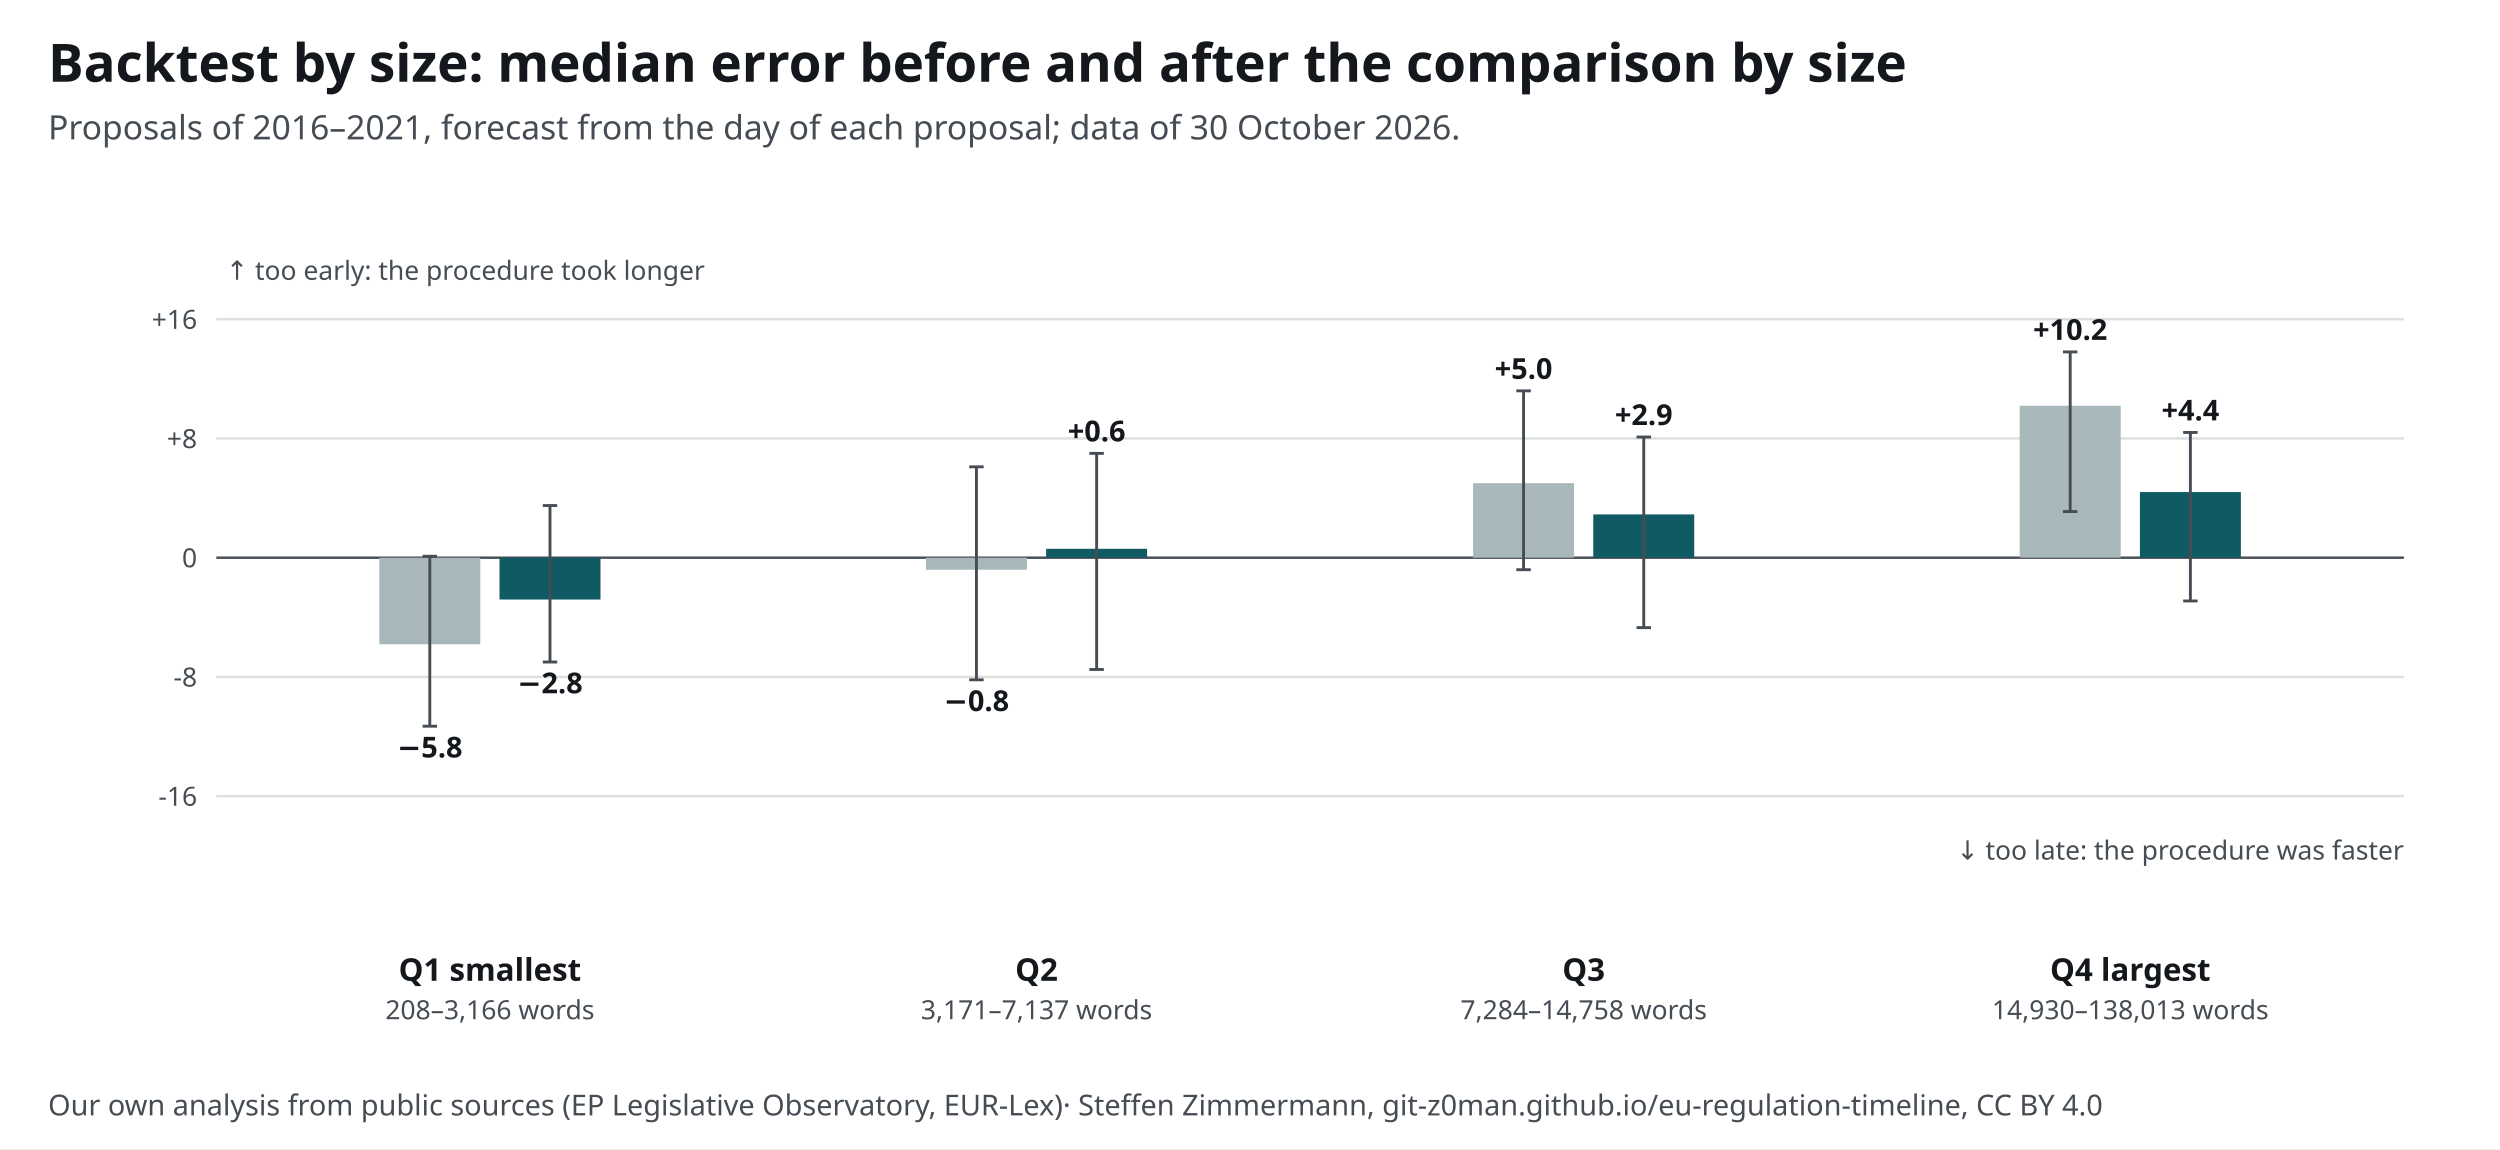
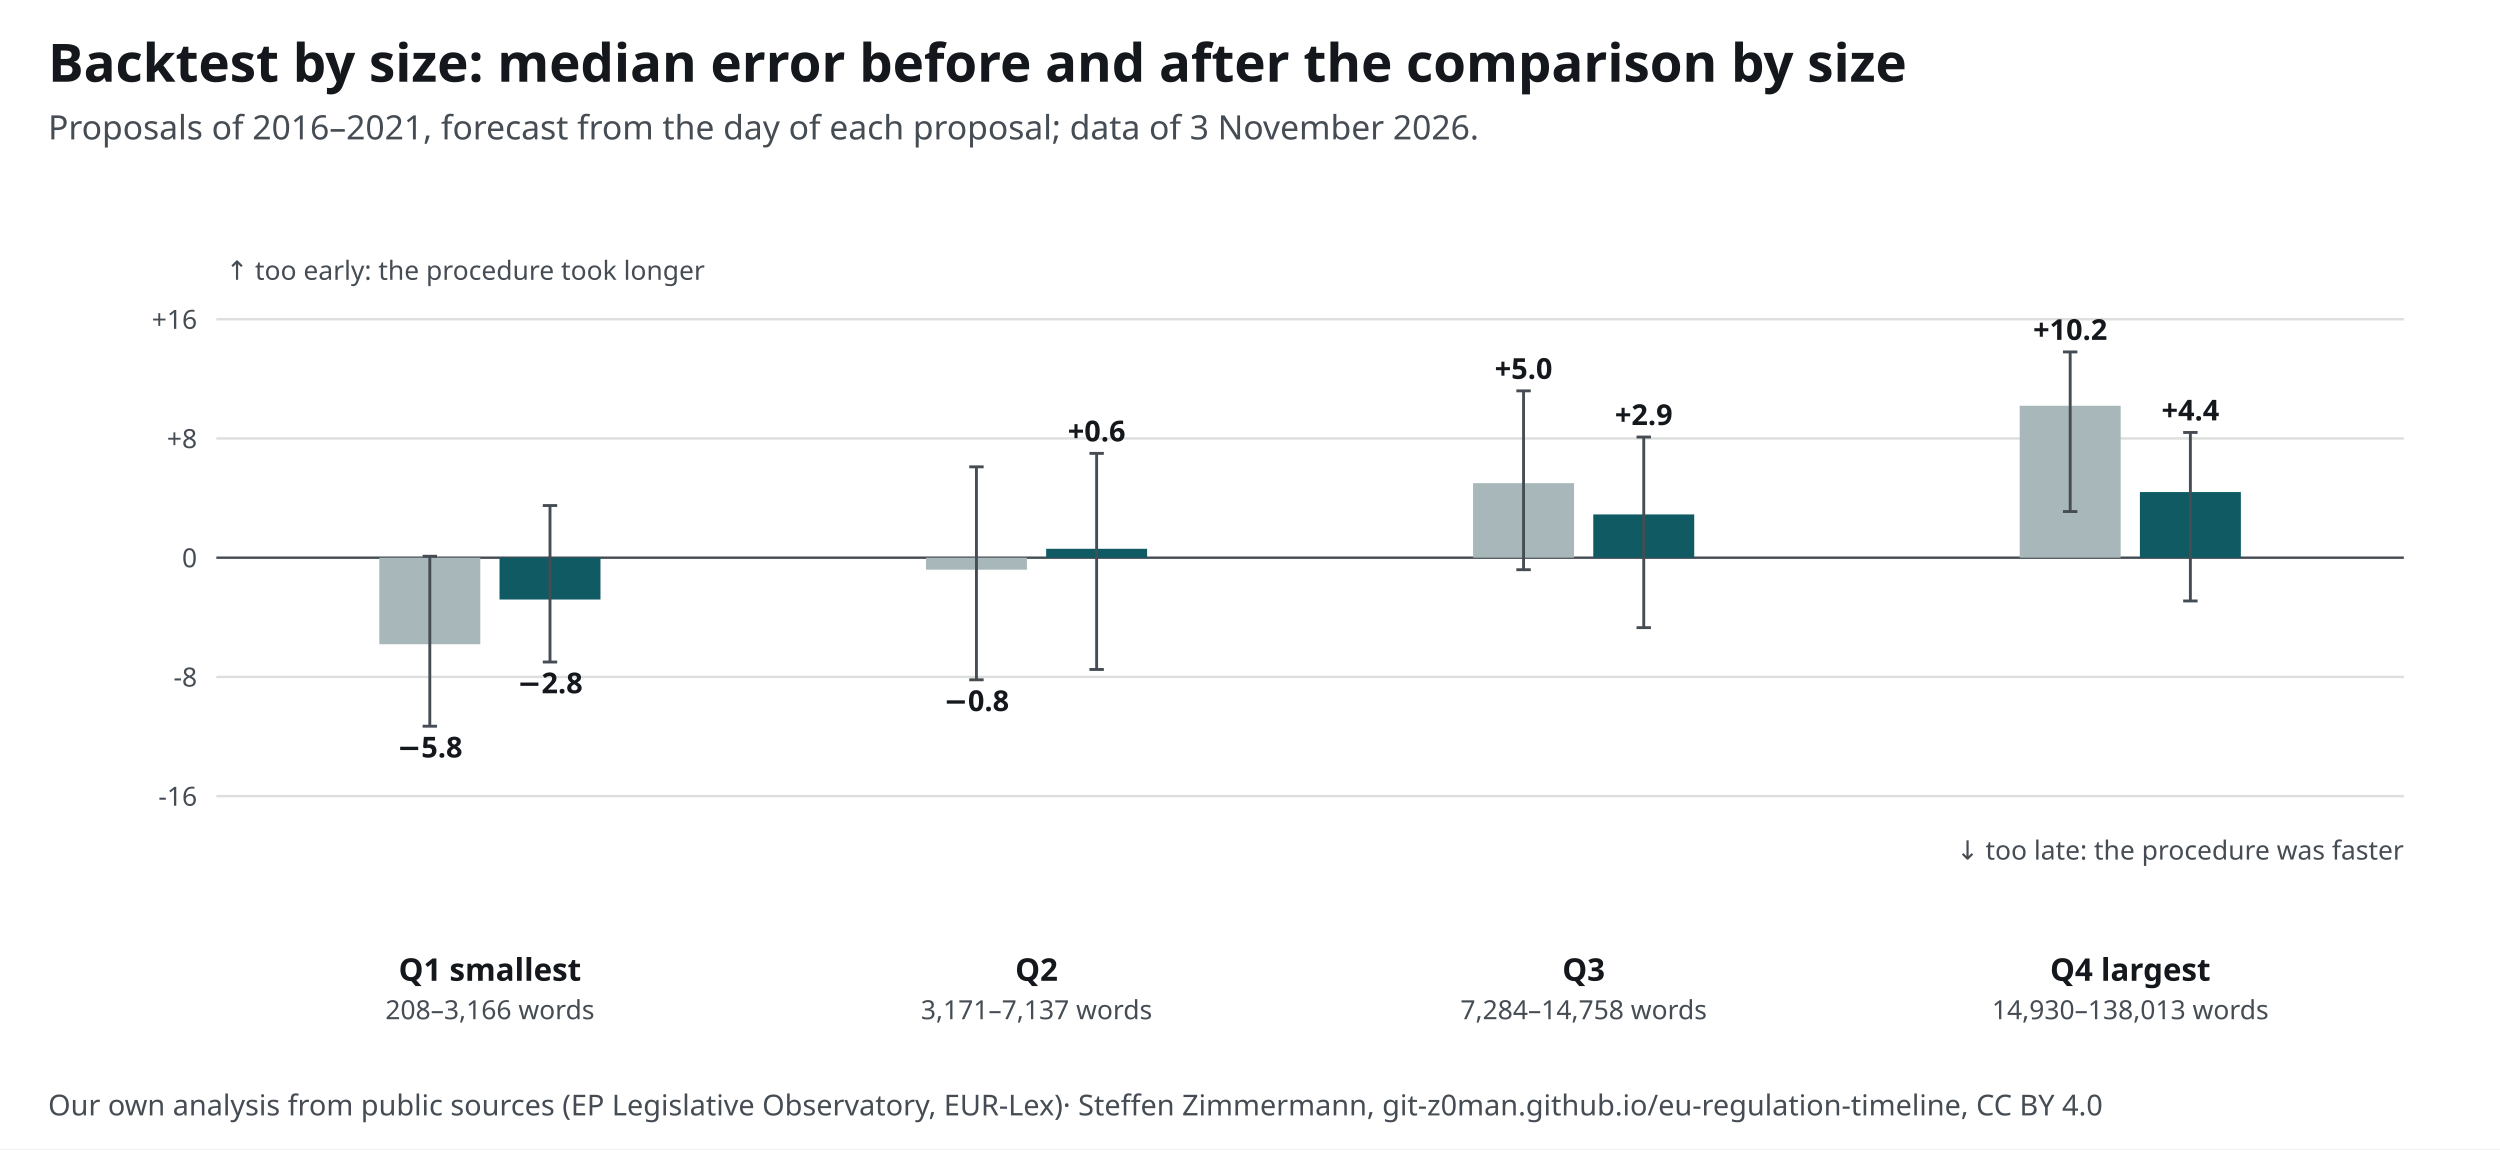
<svg xmlns="http://www.w3.org/2000/svg" width="1040" height="478" viewBox="0 0 1040 478" font-family="&quot;Source Sans 3&quot;, system-ui, -apple-system, Segoe UI, Roboto, Arial, sans-serif" font-size="13">
  <style>text{font-family:"Source Sans 3",system-ui,sans-serif}.ink,.inkf{fill:#14181c}.mu{fill:#454c53}.gr{stroke:#14181c24}.ax{stroke:#454c53}.acc{fill:#0f5a63}.accs{stroke:#0f5a63}.grey{fill:#a7b7ba}.greys{stroke:#6e9195}.tint{fill:#e3eeef}.sheet{fill:#fff}.inks{stroke:#14181c}.ink2s{stroke:#454c53}.ink2f{fill:#454c53}.hol{fill:#fff;stroke:#14181c}.holq{fill:#fff;stroke:#6e9195}.halo{paint-order:stroke;stroke:#fff;stroke-width:4px;stroke-linejoin:round}.hit .bg{fill:transparent}[hidden]{display:none}</style>
  <rect width="1040" height="478" fill="#fff" />
  <text x="20" y="34" font-size="22" font-weight="700" class="ink">Backtest by size: median error before and after the comparison by size</text>
-   <text x="20" y="58" font-size="14" class="mu">Proposals of 2016–2021, forecast from the day of each proposal; data of 30 October 2026.</text>
+   <text x="20" y="58" font-size="14" class="mu">Proposals of 2016–2021, forecast from the day of each proposal; data of 3 November 2026.</text>
  <g transform="translate(20,72)">
    <line x1="70" y1="259.2" x2="980" y2="259.2" class="gr" />
    <text x="62.0" y="263.2" font-size="11" text-anchor="end" class="mu">-16</text>
    <line x1="70" y1="209.6" x2="980" y2="209.6" class="gr" />
    <text x="62.0" y="213.6" font-size="11" text-anchor="end" class="mu">-8</text>
    <line x1="70" y1="160.0" x2="980" y2="160.0" class="ax" />
    <text x="62.0" y="164.0" font-size="11" text-anchor="end" class="mu">0</text>
    <line x1="70" y1="110.4" x2="980" y2="110.4" class="gr" />
    <text x="62.0" y="114.4" font-size="11" text-anchor="end" class="mu">+8</text>
    <line x1="70" y1="60.8" x2="980" y2="60.8" class="gr" />
    <text x="62.0" y="64.8" font-size="11" text-anchor="end" class="mu">+16</text>
    <text x="74.0" y="44.4" font-size="11" text-anchor="start" class="mu">↑ too early: the procedure took longer</text>
    <text x="980.0" y="285.6" font-size="11" text-anchor="end" class="mu">↓ too late: the procedure was faster</text>
    <g>
      <rect x="137.8" y="160.0" width="42" height="36.0" class="grey" />
      <line x1="158.8" y1="230.1" x2="158.8" y2="159.4" class="ink2s" stroke-width="1.2" />
      <line x1="155.8" y1="230.1" x2="161.8" y2="230.1" class="ink2s" stroke-width="1.2" />
      <line x1="155.8" y1="159.4" x2="161.8" y2="159.4" class="ink2s" stroke-width="1.2" />
      <text x="158.8" y="243.1" font-size="12" text-anchor="middle" class="ink" font-weight="600">−5.8</text>
    </g>
    <g>
      <rect x="187.8" y="160.0" width="42" height="17.4" class="acc" />
      <line x1="208.8" y1="203.4" x2="208.8" y2="138.3" class="ink2s" stroke-width="1.2" />
      <line x1="205.8" y1="203.4" x2="211.8" y2="203.4" class="ink2s" stroke-width="1.2" />
      <line x1="205.8" y1="138.3" x2="211.8" y2="138.3" class="ink2s" stroke-width="1.2" />
      <text x="208.8" y="216.4" font-size="12" text-anchor="middle" class="ink" font-weight="600">−2.8</text>
    </g>
    <text x="183.8" y="336.0" font-size="13" text-anchor="middle" class="ink" font-weight="700">Q1 smallest</text>
    <text x="183.8" y="352.0" font-size="11" text-anchor="middle" class="mu">208–3,166 words</text>
    <g>
      <rect x="365.2" y="160.0" width="42" height="5.0" class="grey" />
      <line x1="386.2" y1="210.8" x2="386.2" y2="122.2" class="ink2s" stroke-width="1.2" />
      <line x1="383.2" y1="210.8" x2="389.2" y2="210.8" class="ink2s" stroke-width="1.2" />
      <line x1="383.2" y1="122.2" x2="389.2" y2="122.2" class="ink2s" stroke-width="1.2" />
      <text x="386.2" y="223.8" font-size="12" text-anchor="middle" class="ink" font-weight="600">−0.8</text>
    </g>
    <g>
      <rect x="415.2" y="156.3" width="42" height="3.7" class="acc" />
      <line x1="436.2" y1="206.5" x2="436.2" y2="116.6" class="ink2s" stroke-width="1.2" />
      <line x1="433.2" y1="206.5" x2="439.2" y2="206.5" class="ink2s" stroke-width="1.2" />
      <line x1="433.2" y1="116.6" x2="439.2" y2="116.6" class="ink2s" stroke-width="1.2" />
      <text x="436.2" y="111.6" font-size="12" text-anchor="middle" class="ink" font-weight="600">+0.6</text>
    </g>
    <text x="411.2" y="336.0" font-size="13" text-anchor="middle" class="ink" font-weight="700">Q2</text>
    <text x="411.2" y="352.0" font-size="11" text-anchor="middle" class="mu">3,171–7,137 words</text>
    <g>
      <rect x="592.8" y="129.0" width="42" height="31.0" class="grey" />
      <line x1="613.8" y1="165.0" x2="613.8" y2="90.6" class="ink2s" stroke-width="1.2" />
      <line x1="610.8" y1="165.0" x2="616.8" y2="165.0" class="ink2s" stroke-width="1.2" />
      <line x1="610.8" y1="90.6" x2="616.8" y2="90.6" class="ink2s" stroke-width="1.2" />
      <text x="613.8" y="85.6" font-size="12" text-anchor="middle" class="ink" font-weight="600">+5.0</text>
    </g>
    <g>
      <rect x="642.8" y="142.0" width="42" height="18.0" class="acc" />
      <line x1="663.8" y1="189.1" x2="663.8" y2="109.8" class="ink2s" stroke-width="1.2" />
      <line x1="660.8" y1="189.1" x2="666.8" y2="189.1" class="ink2s" stroke-width="1.2" />
      <line x1="660.8" y1="109.8" x2="666.8" y2="109.8" class="ink2s" stroke-width="1.2" />
      <text x="663.8" y="104.8" font-size="12" text-anchor="middle" class="ink" font-weight="600">+2.9</text>
    </g>
    <text x="638.8" y="336.0" font-size="13" text-anchor="middle" class="ink" font-weight="700">Q3</text>
    <text x="638.8" y="352.0" font-size="11" text-anchor="middle" class="mu">7,284–14,758 words</text>
    <g>
      <rect x="820.2" y="96.8" width="42" height="63.2" class="grey" />
      <line x1="841.2" y1="140.8" x2="841.2" y2="74.4" class="ink2s" stroke-width="1.2" />
      <line x1="838.2" y1="140.8" x2="844.2" y2="140.8" class="ink2s" stroke-width="1.2" />
      <line x1="838.2" y1="74.4" x2="844.2" y2="74.4" class="ink2s" stroke-width="1.2" />
      <text x="841.2" y="69.4" font-size="12" text-anchor="middle" class="ink" font-weight="600">+10.2</text>
    </g>
    <g>
      <rect x="870.2" y="132.7" width="42" height="27.3" class="acc" />
      <line x1="891.2" y1="178.0" x2="891.2" y2="107.9" class="ink2s" stroke-width="1.2" />
      <line x1="888.2" y1="178.0" x2="894.2" y2="178.0" class="ink2s" stroke-width="1.2" />
      <line x1="888.2" y1="107.9" x2="894.2" y2="107.9" class="ink2s" stroke-width="1.2" />
      <text x="891.2" y="102.9" font-size="12" text-anchor="middle" class="ink" font-weight="600">+4.4</text>
    </g>
    <text x="866.2" y="336.0" font-size="13" text-anchor="middle" class="ink" font-weight="700">Q4 largest</text>
    <text x="866.2" y="352.0" font-size="11" text-anchor="middle" class="mu">14,930–138,013 words</text>
  </g>
  <text x="20" y="464" font-size="12" class="mu">Our own analysis from public sources (EP Legislative Observatory, EUR-Lex)<tspan> · Steffen Zimmermann, git-z0man.github.io/eu-regulation-timeline, CC BY 4.0</tspan>
  </text>
</svg>
